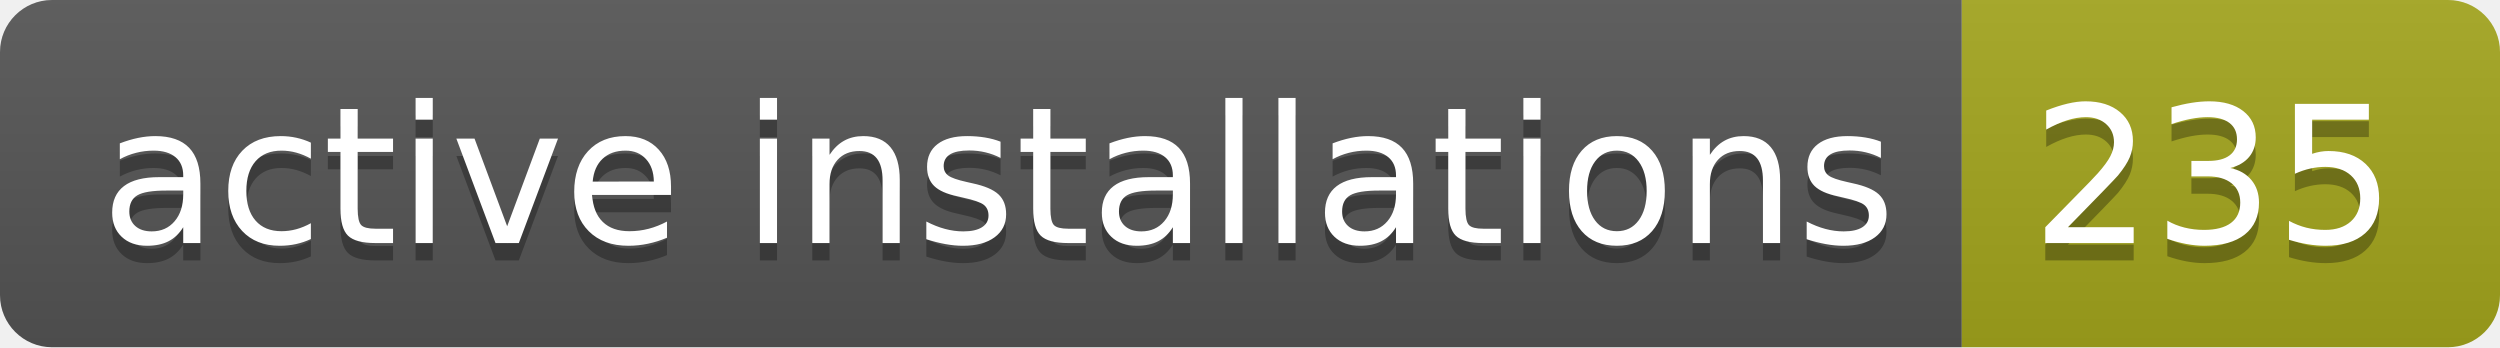
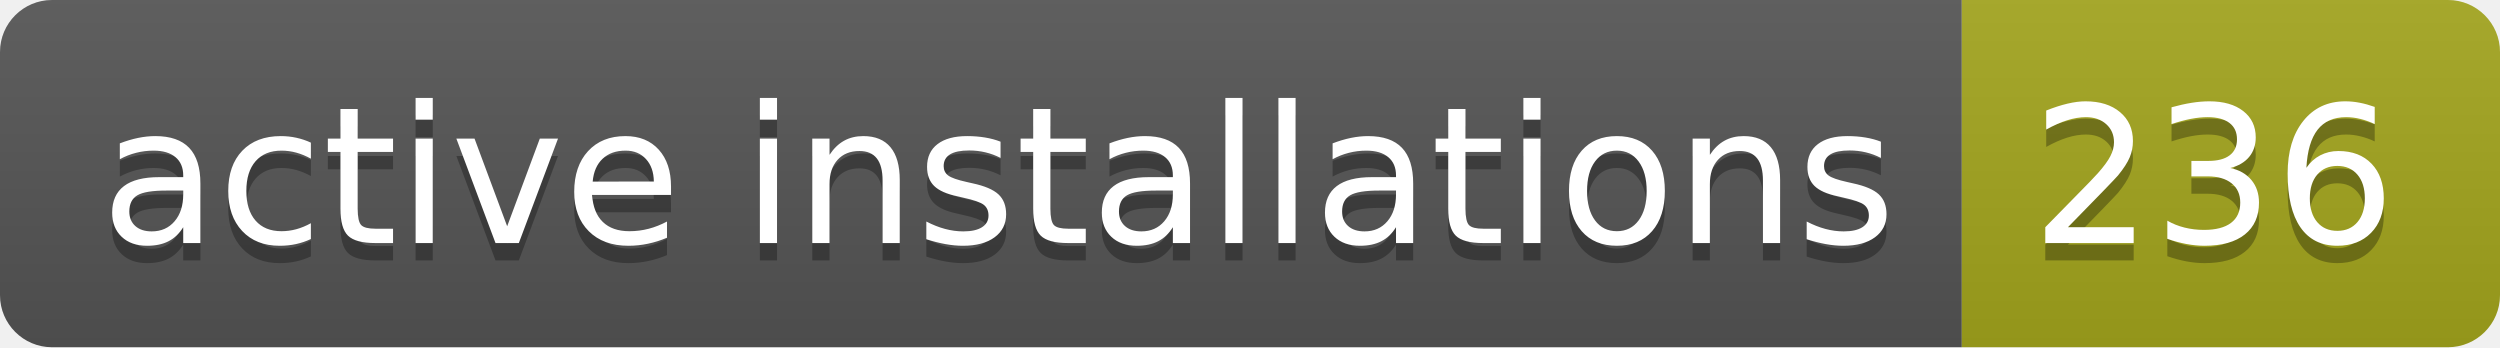
- <svg xmlns="http://www.w3.org/2000/svg" width="144" height="20" role="img" aria-label="active installations: 235">
+ <svg xmlns="http://www.w3.org/2000/svg" width="144" height="20" role="img" aria-label="active installations: 236">
  <linearGradient id="s" x2="0" y2="100%">
    <stop offset="0" stop-color="#bbb" stop-opacity=".1" />
    <stop offset="1" stop-opacity=".1" />
  </linearGradient>
  <clipPath id="r">
    <rect width="144" height="20" rx="3" fill="#fff" />
  </clipPath>
  <g clip-path="url(#r)">
    <rect width="113" height="20" fill="#555" />
    <rect x="113" width="31" height="20" fill="#a4a61d" />
    <rect width="144" height="20" fill="url(#s)" />
  </g>
  <g fill="#fff" text-anchor="middle" font-family="Verdana,Geneva,DejaVu Sans,sans-serif" text-rendering="geometricPrecision" font-size="110">
    <text aria-hidden="true" x="575" y="150" fill="#010101" fill-opacity=".3" transform="scale(.1)" textLength="1030">active installations</text>
    <text x="575" y="140" transform="scale(.1)" fill="#fff" textLength="1030">active installations</text>
-     <text aria-hidden="true" x="1275" y="150" fill="#010101" fill-opacity=".3" transform="scale(.1)" textLength="210">235</text>
-     <text x="1275" y="140" transform="scale(.1)" fill="#fff" textLength="210">235</text>
+     <text aria-hidden="true" x="1275" y="150" fill="#010101" fill-opacity=".3" transform="scale(.1)" textLength="210">236</text>
+     <text x="1275" y="140" transform="scale(.1)" fill="#fff" textLength="210">236</text>
  </g>
</svg>
